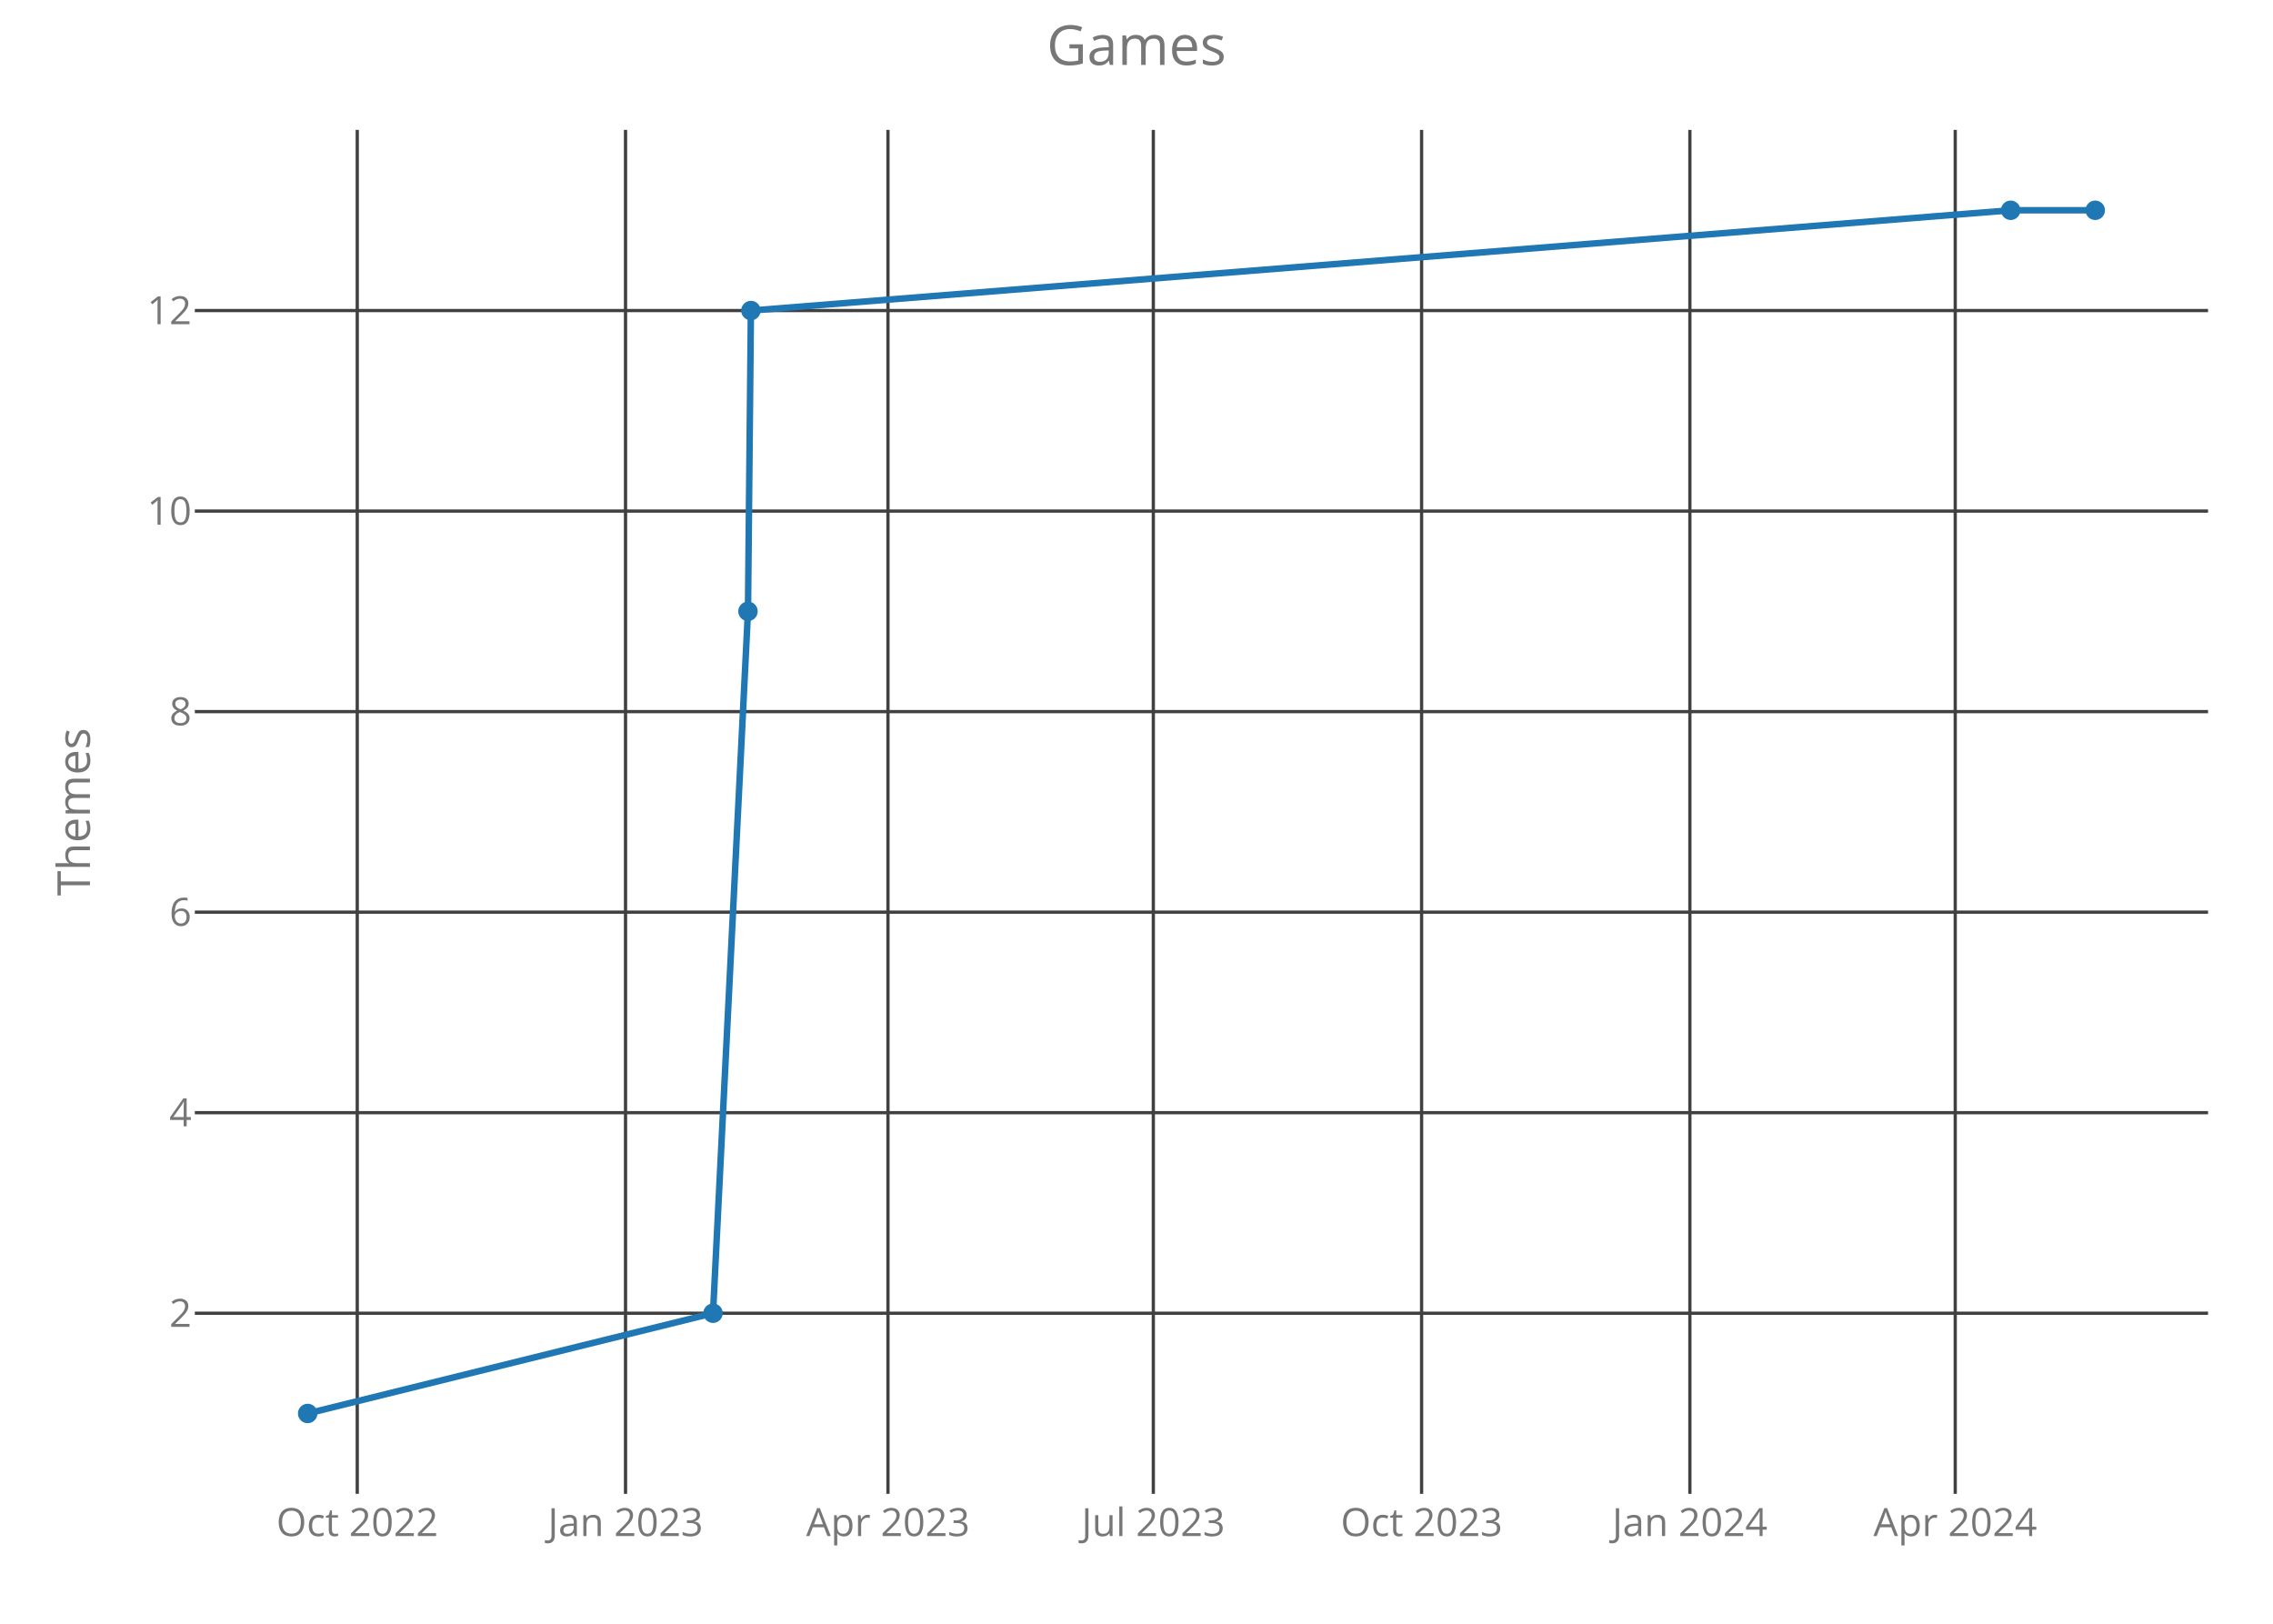
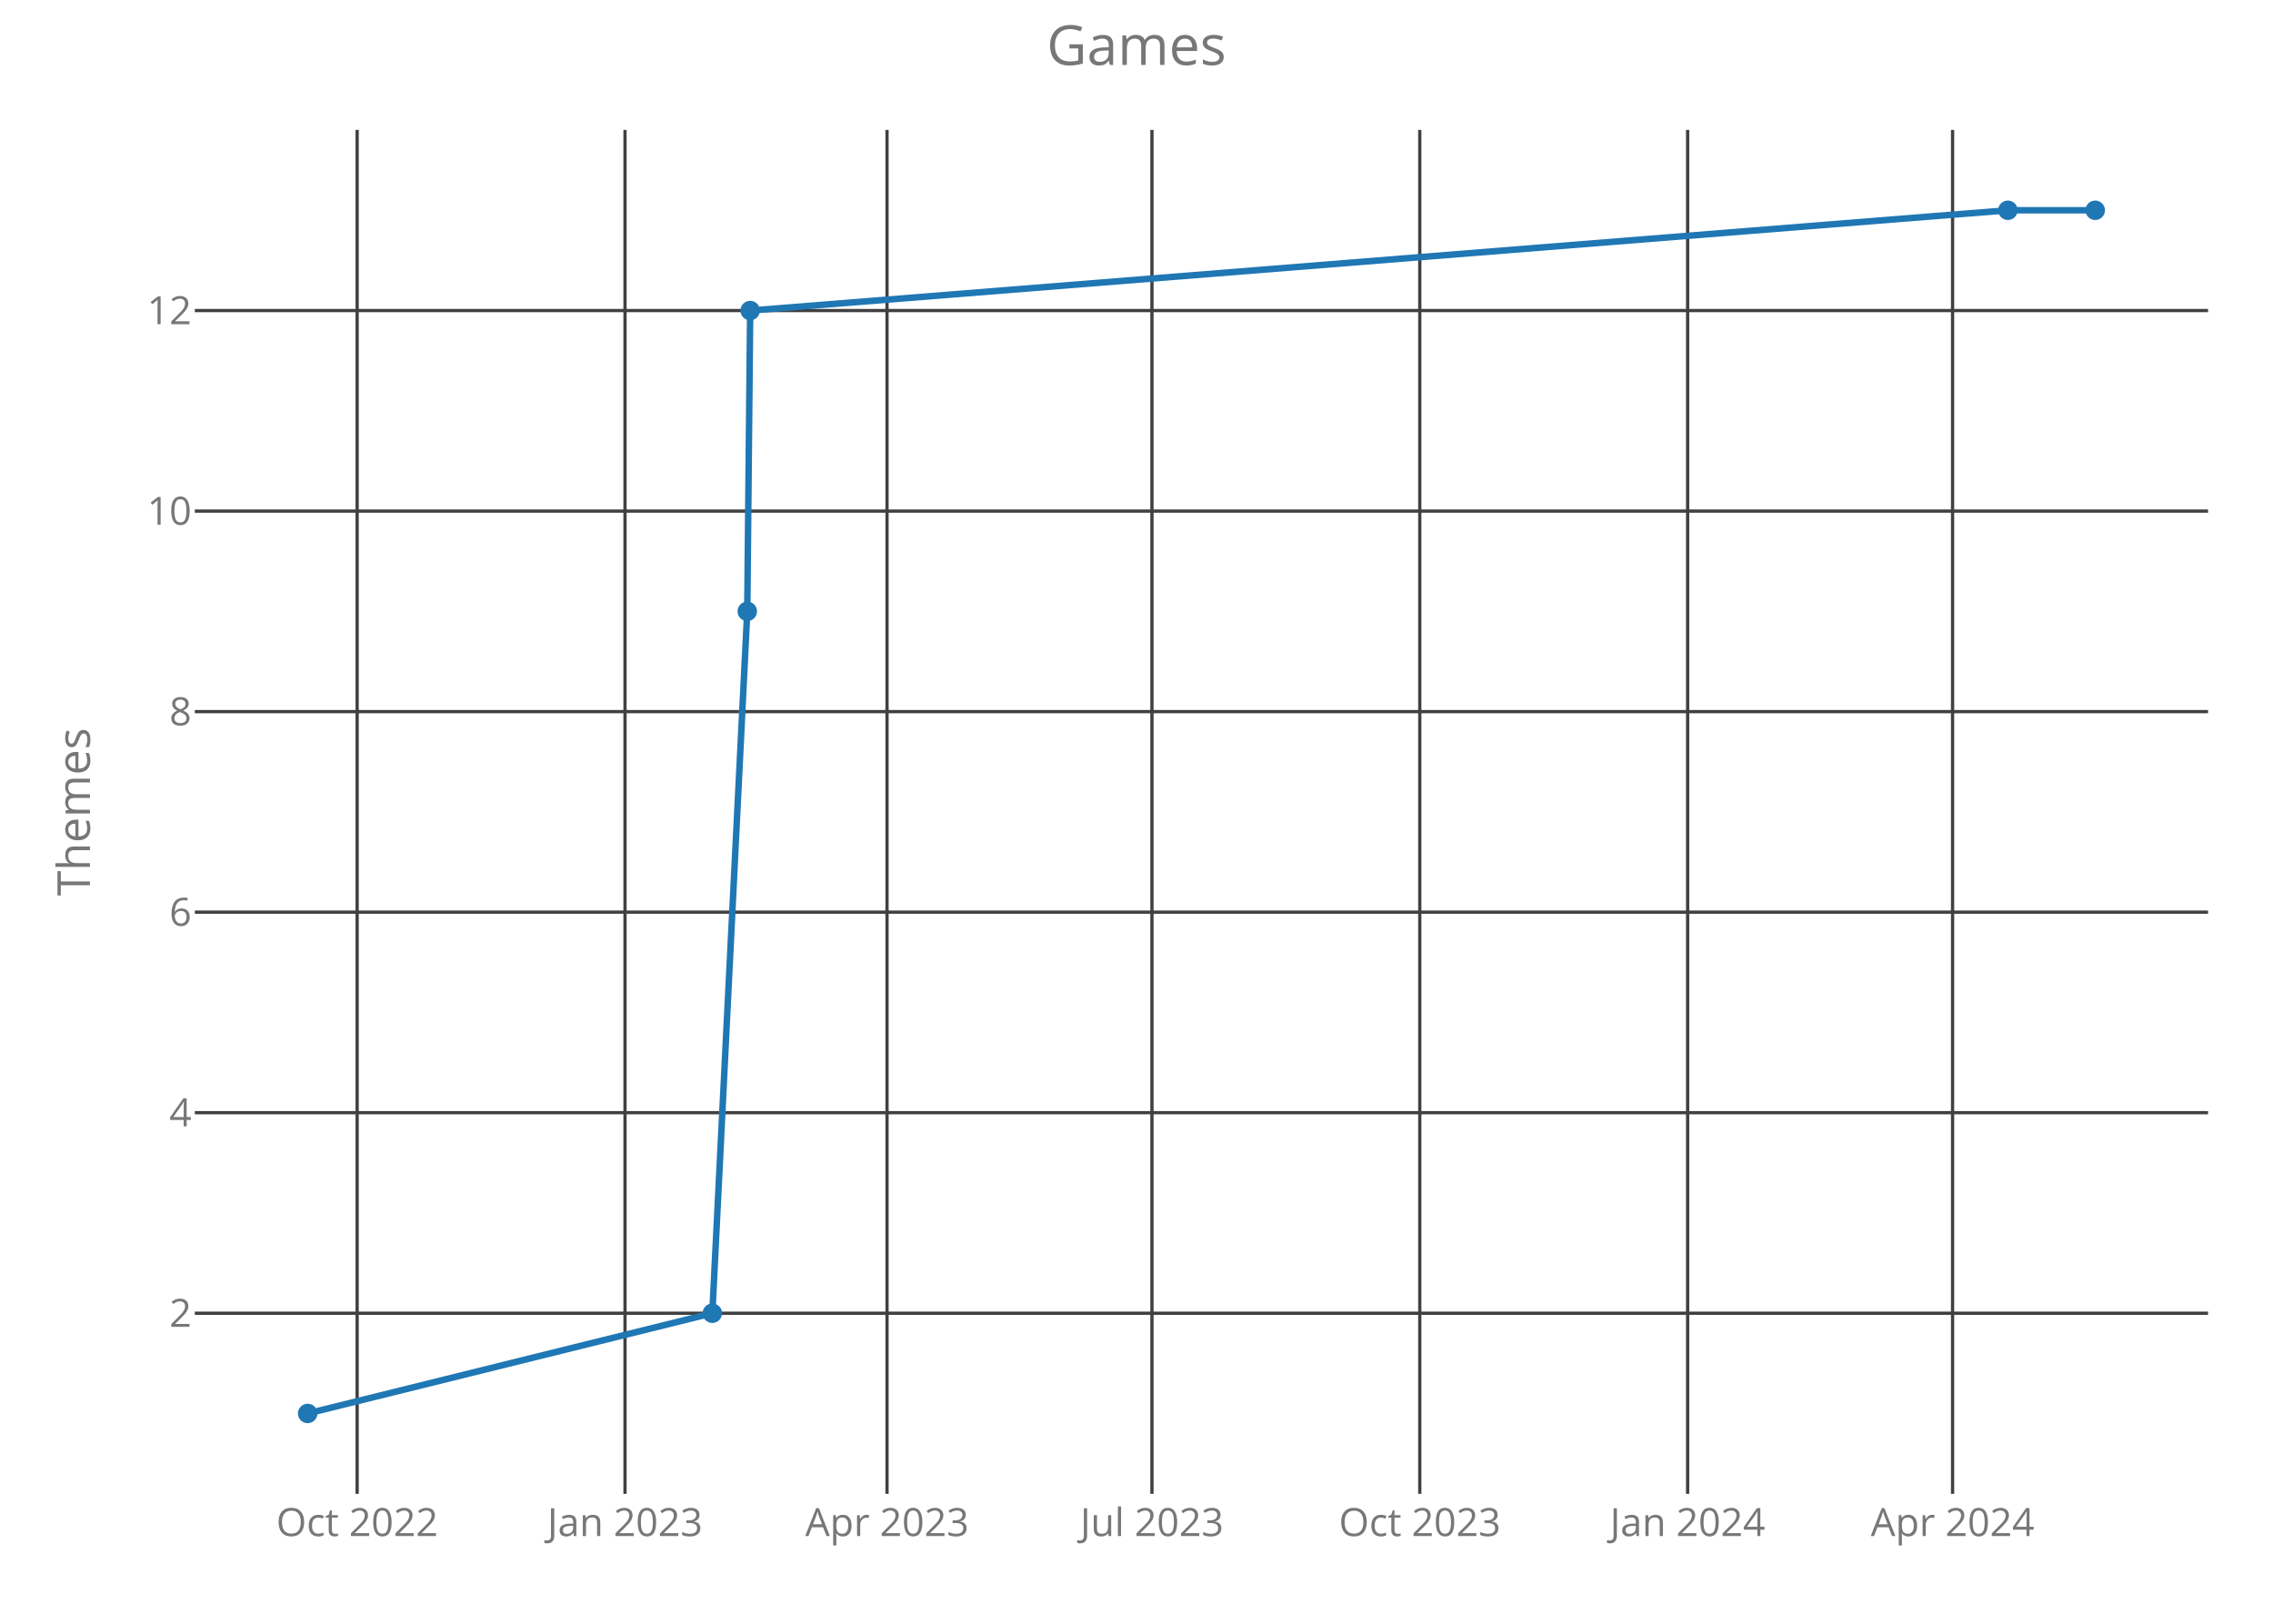
<svg xmlns="http://www.w3.org/2000/svg" class="main-svg" width="700" height="500" style="" viewBox="0 0 700 500">
  <rect x="0" y="0" width="700" height="500" style="fill: rgb(0, 0, 0); fill-opacity: 0;" />
-   <defs id="defs-b6172b">
+   <defs id="defs-cedfb5">
    <g class="clips">
-       <clipPath id="clipb6172bxyplot" class="plotclip">
+       <clipPath id="clipcedfb5xyplot" class="plotclip">
        <rect width="620" height="420" />
      </clipPath>
-       <clipPath class="axesclip" id="clipb6172bx">
+       <clipPath class="axesclip" id="clipcedfb5x">
        <rect x="60" y="0" width="620" height="500" />
      </clipPath>
-       <clipPath class="axesclip" id="clipb6172by">
+       <clipPath class="axesclip" id="clipcedfb5y">
        <rect x="0" y="40" width="700" height="420" />
      </clipPath>
-       <clipPath class="axesclip" id="clipb6172bxy">
+       <clipPath class="axesclip" id="clipcedfb5xy">
        <rect x="60" y="40" width="620" height="420" />
      </clipPath>
    </g>
    <g class="gradients" />
  </defs>
  <g class="bglayer">
    <rect class="bg" x="60" y="40" width="620" height="420" style="fill: rgb(0, 0, 0); fill-opacity: 0; stroke-width: 0;" />
  </g>
  <g class="layer-below">
    <g class="imagelayer" />
    <g class="shapelayer" />
  </g>
  <g class="cartesianlayer">
    <g class="subplot xy">
      <g class="layer-subplot">
        <g class="shapelayer" />
        <g class="imagelayer" />
      </g>
      <g class="gridlayer">
        <g class="x">
-           <path class="xgrid crisp" transform="translate(110.02,0)" d="M0,40v420" style="stroke: rgb(64, 64, 64); stroke-opacity: 1; stroke-width: 1px;" />
-           <path class="xgrid crisp" transform="translate(192.64,0)" d="M0,40v420" style="stroke: rgb(64, 64, 64); stroke-opacity: 1; stroke-width: 1px;" />
-           <path class="xgrid crisp" transform="translate(273.46,0)" d="M0,40v420" style="stroke: rgb(64, 64, 64); stroke-opacity: 1; stroke-width: 1px;" />
-           <path class="xgrid crisp" transform="translate(355.18,0)" d="M0,40v420" style="stroke: rgb(64, 64, 64); stroke-opacity: 1; stroke-width: 1px;" />
-           <path class="xgrid crisp" transform="translate(437.8,0)" d="M0,40v420" style="stroke: rgb(64, 64, 64); stroke-opacity: 1; stroke-width: 1px;" />
-           <path class="xgrid crisp" transform="translate(520.42,0)" d="M0,40v420" style="stroke: rgb(64, 64, 64); stroke-opacity: 1; stroke-width: 1px;" />
-           <path class="xgrid crisp" transform="translate(602.14,0)" d="M0,40v420" style="stroke: rgb(64, 64, 64); stroke-opacity: 1; stroke-width: 1px;" />
+           <path class="xgrid crisp" transform="translate(109.99,0)" d="M0,40v420" style="stroke: rgb(64, 64, 64); stroke-opacity: 1; stroke-width: 1px;" />
+           <path class="xgrid crisp" transform="translate(192.48,0)" d="M0,40v420" style="stroke: rgb(64, 64, 64); stroke-opacity: 1; stroke-width: 1px;" />
+           <path class="xgrid crisp" transform="translate(273.17,0)" d="M0,40v420" style="stroke: rgb(64, 64, 64); stroke-opacity: 1; stroke-width: 1px;" />
+           <path class="xgrid crisp" transform="translate(354.76,0)" d="M0,40v420" style="stroke: rgb(64, 64, 64); stroke-opacity: 1; stroke-width: 1px;" />
+           <path class="xgrid crisp" transform="translate(437.24,0)" d="M0,40v420" style="stroke: rgb(64, 64, 64); stroke-opacity: 1; stroke-width: 1px;" />
+           <path class="xgrid crisp" transform="translate(519.73,0)" d="M0,40v420" style="stroke: rgb(64, 64, 64); stroke-opacity: 1; stroke-width: 1px;" />
+           <path class="xgrid crisp" transform="translate(601.32,0)" d="M0,40v420" style="stroke: rgb(64, 64, 64); stroke-opacity: 1; stroke-width: 1px;" />
        </g>
        <g class="y">
          <path class="ygrid crisp" transform="translate(0,404.38)" d="M60,0h620" style="stroke: rgb(64, 64, 64); stroke-opacity: 1; stroke-width: 1px;" />
          <path class="ygrid crisp" transform="translate(0,342.63)" d="M60,0h620" style="stroke: rgb(64, 64, 64); stroke-opacity: 1; stroke-width: 1px;" />
          <path class="ygrid crisp" transform="translate(0,280.88)" d="M60,0h620" style="stroke: rgb(64, 64, 64); stroke-opacity: 1; stroke-width: 1px;" />
          <path class="ygrid crisp" transform="translate(0,219.13)" d="M60,0h620" style="stroke: rgb(64, 64, 64); stroke-opacity: 1; stroke-width: 1px;" />
          <path class="ygrid crisp" transform="translate(0,157.38)" d="M60,0h620" style="stroke: rgb(64, 64, 64); stroke-opacity: 1; stroke-width: 1px;" />
          <path class="ygrid crisp" transform="translate(0,95.63)" d="M60,0h620" style="stroke: rgb(64, 64, 64); stroke-opacity: 1; stroke-width: 1px;" />
        </g>
      </g>
      <g class="zerolinelayer" />
      <path class="xlines-below crisp" d="M0,0" style="fill: none;" />
      <path class="ylines-below crisp" d="M0,0" style="fill: none;" />
      <g class="overlines-below" />
      <g class="xaxislayer-below">
        <g class="xtick">
-           <text text-anchor="middle" x="0" y="473" transform="translate(110.02,0)" style="font-family: 'Open Sans'; font-size: 12px; fill: rgb(119, 119, 119); fill-opacity: 1; white-space: pre;">Oct 2022</text>
+           <text text-anchor="middle" x="0" y="473" transform="translate(109.99,0)" style="font-family: 'Open Sans'; font-size: 12px; fill: rgb(119, 119, 119); fill-opacity: 1; white-space: pre;">Oct 2022</text>
        </g>
        <g class="xtick">
-           <text text-anchor="middle" x="0" y="473" transform="translate(192.64,0)" style="font-family: 'Open Sans'; font-size: 12px; fill: rgb(119, 119, 119); fill-opacity: 1; white-space: pre;">Jan 2023</text>
+           <text text-anchor="middle" x="0" y="473" transform="translate(192.48,0)" style="font-family: 'Open Sans'; font-size: 12px; fill: rgb(119, 119, 119); fill-opacity: 1; white-space: pre;">Jan 2023</text>
        </g>
        <g class="xtick">
-           <text text-anchor="middle" x="0" y="473" transform="translate(273.46,0)" style="font-family: 'Open Sans'; font-size: 12px; fill: rgb(119, 119, 119); fill-opacity: 1; white-space: pre;">Apr 2023</text>
+           <text text-anchor="middle" x="0" y="473" transform="translate(273.17,0)" style="font-family: 'Open Sans'; font-size: 12px; fill: rgb(119, 119, 119); fill-opacity: 1; white-space: pre;">Apr 2023</text>
        </g>
        <g class="xtick">
-           <text text-anchor="middle" x="0" y="473" transform="translate(355.18,0)" style="font-family: 'Open Sans'; font-size: 12px; fill: rgb(119, 119, 119); fill-opacity: 1; white-space: pre;">Jul 2023</text>
+           <text text-anchor="middle" x="0" y="473" transform="translate(354.76,0)" style="font-family: 'Open Sans'; font-size: 12px; fill: rgb(119, 119, 119); fill-opacity: 1; white-space: pre;">Jul 2023</text>
        </g>
        <g class="xtick">
-           <text text-anchor="middle" x="0" y="473" transform="translate(437.8,0)" style="font-family: 'Open Sans'; font-size: 12px; fill: rgb(119, 119, 119); fill-opacity: 1; white-space: pre;">Oct 2023</text>
+           <text text-anchor="middle" x="0" y="473" transform="translate(437.24,0)" style="font-family: 'Open Sans'; font-size: 12px; fill: rgb(119, 119, 119); fill-opacity: 1; white-space: pre;">Oct 2023</text>
        </g>
        <g class="xtick">
-           <text text-anchor="middle" x="0" y="473" transform="translate(520.42,0)" style="font-family: 'Open Sans'; font-size: 12px; fill: rgb(119, 119, 119); fill-opacity: 1; white-space: pre;">Jan 2024</text>
+           <text text-anchor="middle" x="0" y="473" transform="translate(519.73,0)" style="font-family: 'Open Sans'; font-size: 12px; fill: rgb(119, 119, 119); fill-opacity: 1; white-space: pre;">Jan 2024</text>
        </g>
        <g class="xtick">
-           <text text-anchor="middle" x="0" y="473" transform="translate(602.14,0)" style="font-family: 'Open Sans'; font-size: 12px; fill: rgb(119, 119, 119); fill-opacity: 1; white-space: pre;">Apr 2024</text>
+           <text text-anchor="middle" x="0" y="473" transform="translate(601.32,0)" style="font-family: 'Open Sans'; font-size: 12px; fill: rgb(119, 119, 119); fill-opacity: 1; white-space: pre;">Apr 2024</text>
        </g>
      </g>
      <g class="yaxislayer-below">
        <g class="ytick">
          <text text-anchor="end" x="59" y="4.2" transform="translate(0,404.38)" style="font-family: 'Open Sans'; font-size: 12px; fill: rgb(119, 119, 119); fill-opacity: 1; white-space: pre;">2</text>
        </g>
        <g class="ytick">
          <text text-anchor="end" x="59" y="4.2" transform="translate(0,342.63)" style="font-family: 'Open Sans'; font-size: 12px; fill: rgb(119, 119, 119); fill-opacity: 1; white-space: pre;">4</text>
        </g>
        <g class="ytick">
          <text text-anchor="end" x="59" y="4.2" transform="translate(0,280.88)" style="font-family: 'Open Sans'; font-size: 12px; fill: rgb(119, 119, 119); fill-opacity: 1; white-space: pre;">6</text>
        </g>
        <g class="ytick">
          <text text-anchor="end" x="59" y="4.2" transform="translate(0,219.13)" style="font-family: 'Open Sans'; font-size: 12px; fill: rgb(119, 119, 119); fill-opacity: 1; white-space: pre;">8</text>
        </g>
        <g class="ytick">
          <text text-anchor="end" x="59" y="4.2" transform="translate(0,157.38)" style="font-family: 'Open Sans'; font-size: 12px; fill: rgb(119, 119, 119); fill-opacity: 1; white-space: pre;">10</text>
        </g>
        <g class="ytick">
          <text text-anchor="end" x="59" y="4.2" transform="translate(0,95.63)" style="font-family: 'Open Sans'; font-size: 12px; fill: rgb(119, 119, 119); fill-opacity: 1; white-space: pre;">12</text>
        </g>
      </g>
      <g class="overaxes-below" />
-       <g class="plot" transform="translate(60,40)" clip-path="url('#clipb6172bxyplot')">
+       <g class="plot" transform="translate(60,40)" clip-path="url('#clipcedfb5xyplot')">
        <g class="scatterlayer mlayer">
-           <g class="trace scatter trace43c6f4" style="stroke-miterlimit: 2; opacity: 1;">
+           <g class="trace scatter trace5793f0" style="stroke-miterlimit: 2; opacity: 1;">
            <g class="fills" />
            <g class="errorbars" />
            <g class="lines">
-               <path class="js-line" d="M34.75,395.25L159.58,364.38L170.35,148.25L171.25,55.63L559.21,24.75L585.25,24.75" style="vector-effect: non-scaling-stroke; fill: none; stroke: rgb(31, 119, 180); stroke-opacity: 1; stroke-width: 2px; opacity: 1;" />
+               <path class="js-line" d="M34.75,395.25L159.37,364.38L170.13,148.25L171.03,55.63L558.35,24.75L585.25,24.75" style="vector-effect: non-scaling-stroke; fill: none; stroke: rgb(31, 119, 180); stroke-opacity: 1; stroke-width: 2px; opacity: 1;" />
            </g>
            <g class="points">
              <path class="point" transform="translate(34.75,395.25)" d="M3,0A3,3 0 1,1 0,-3A3,3 0 0,1 3,0Z" style="opacity: 1; stroke-width: 0px; fill: rgb(31, 119, 180); fill-opacity: 1;" />
-               <path class="point" transform="translate(159.58,364.38)" d="M3,0A3,3 0 1,1 0,-3A3,3 0 0,1 3,0Z" style="opacity: 1; stroke-width: 0px; fill: rgb(31, 119, 180); fill-opacity: 1;" />
-               <path class="point" transform="translate(170.35,148.25)" d="M3,0A3,3 0 1,1 0,-3A3,3 0 0,1 3,0Z" style="opacity: 1; stroke-width: 0px; fill: rgb(31, 119, 180); fill-opacity: 1;" />
-               <path class="point" transform="translate(171.25,55.63)" d="M3,0A3,3 0 1,1 0,-3A3,3 0 0,1 3,0Z" style="opacity: 1; stroke-width: 0px; fill: rgb(31, 119, 180); fill-opacity: 1;" />
-               <path class="point" transform="translate(559.21,24.75)" d="M3,0A3,3 0 1,1 0,-3A3,3 0 0,1 3,0Z" style="opacity: 1; stroke-width: 0px; fill: rgb(31, 119, 180); fill-opacity: 1;" />
+               <path class="point" transform="translate(159.37,364.38)" d="M3,0A3,3 0 1,1 0,-3A3,3 0 0,1 3,0Z" style="opacity: 1; stroke-width: 0px; fill: rgb(31, 119, 180); fill-opacity: 1;" />
+               <path class="point" transform="translate(170.13,148.25)" d="M3,0A3,3 0 1,1 0,-3A3,3 0 0,1 3,0Z" style="opacity: 1; stroke-width: 0px; fill: rgb(31, 119, 180); fill-opacity: 1;" />
+               <path class="point" transform="translate(171.03,55.63)" d="M3,0A3,3 0 1,1 0,-3A3,3 0 0,1 3,0Z" style="opacity: 1; stroke-width: 0px; fill: rgb(31, 119, 180); fill-opacity: 1;" />
+               <path class="point" transform="translate(558.35,24.75)" d="M3,0A3,3 0 1,1 0,-3A3,3 0 0,1 3,0Z" style="opacity: 1; stroke-width: 0px; fill: rgb(31, 119, 180); fill-opacity: 1;" />
              <path class="point" transform="translate(585.25,24.75)" d="M3,0A3,3 0 1,1 0,-3A3,3 0 0,1 3,0Z" style="opacity: 1; stroke-width: 0px; fill: rgb(31, 119, 180); fill-opacity: 1;" />
            </g>
            <g class="text" />
          </g>
        </g>
      </g>
      <g class="overplot" />
      <path class="xlines-above" />
      <path class="ylines-above" />
      <g class="overlines-above" />
      <g class="xaxislayer-above" />
      <g class="yaxislayer-above" />
      <g class="overaxes-above" />
    </g>
  </g>
  <g class="polarlayer" />
  <g class="ternarylayer" />
  <g class="geolayer" />
  <g class="funnelarealayer" />
  <g class="pielayer" />
  <g class="treemaplayer" />
  <g class="sunburstlayer" />
  <g class="glimages" />
-   <defs id="topdefs-b6172b">
+   <defs id="topdefs-cedfb5">
    <g class="clips" />
  </defs>
  <g class="layer-above">
    <g class="imagelayer" />
    <g class="shapelayer" />
  </g>
  <g class="infolayer">
    <g class="g-gtitle">
      <text class="gtitle" x="350" y="20" text-anchor="middle" dy="0em" style="font-family: 'Open Sans'; font-size: 17px; fill: rgb(119, 119, 119); opacity: 1; font-weight: normal; white-space: pre;">Games</text>
    </g>
    <g class="g-xtitle" />
    <g class="g-ytitle">
      <text class="ytitle" transform="rotate(-90,27.7,250)" x="27.7" y="250" text-anchor="middle" style="font-family: 'Open Sans'; font-size: 14px; fill: rgb(119, 119, 119); opacity: 1; font-weight: normal; white-space: pre;">Themes</text>
    </g>
  </g>
</svg>
